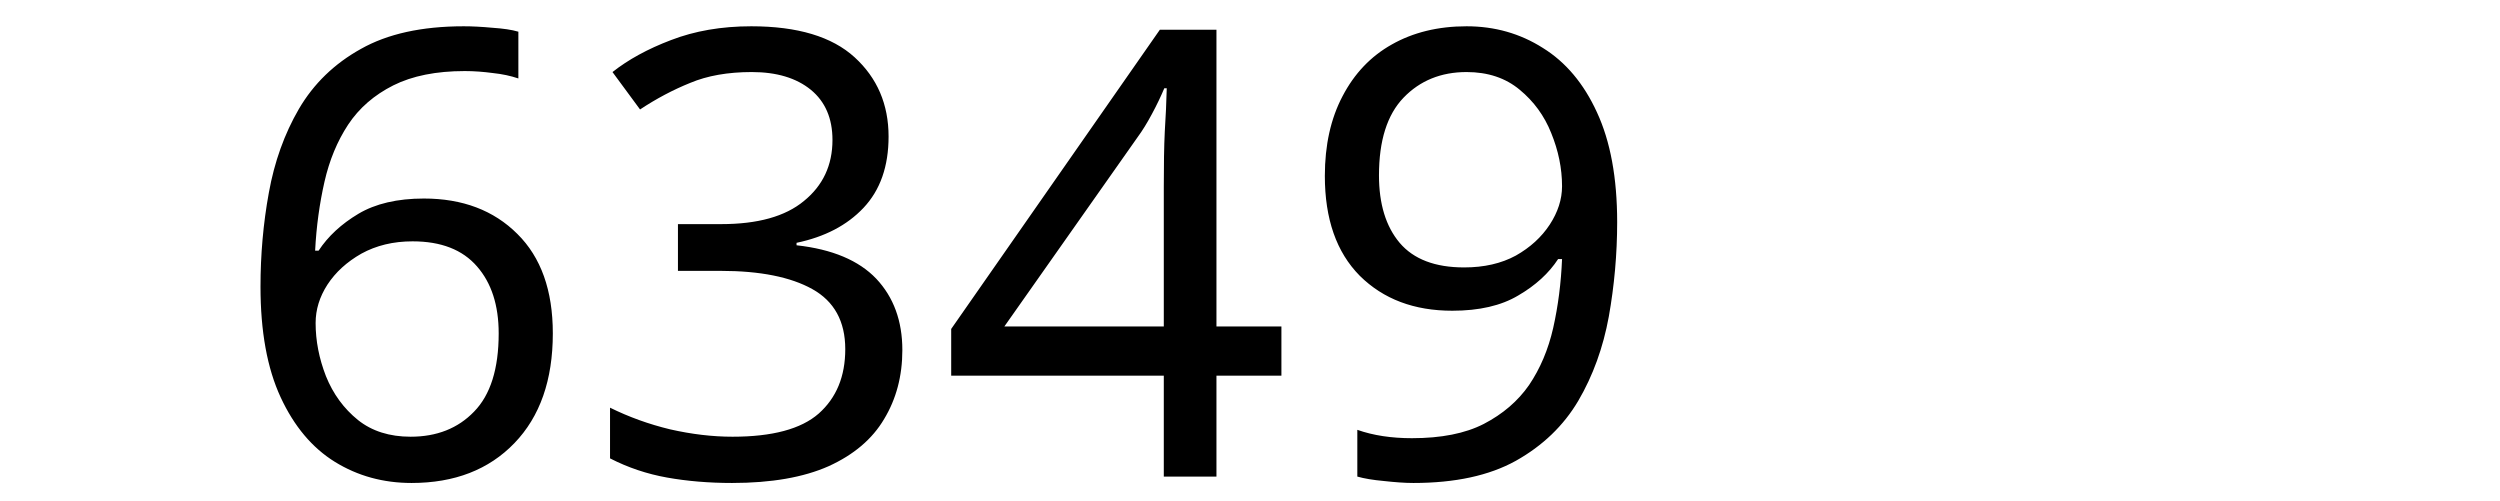
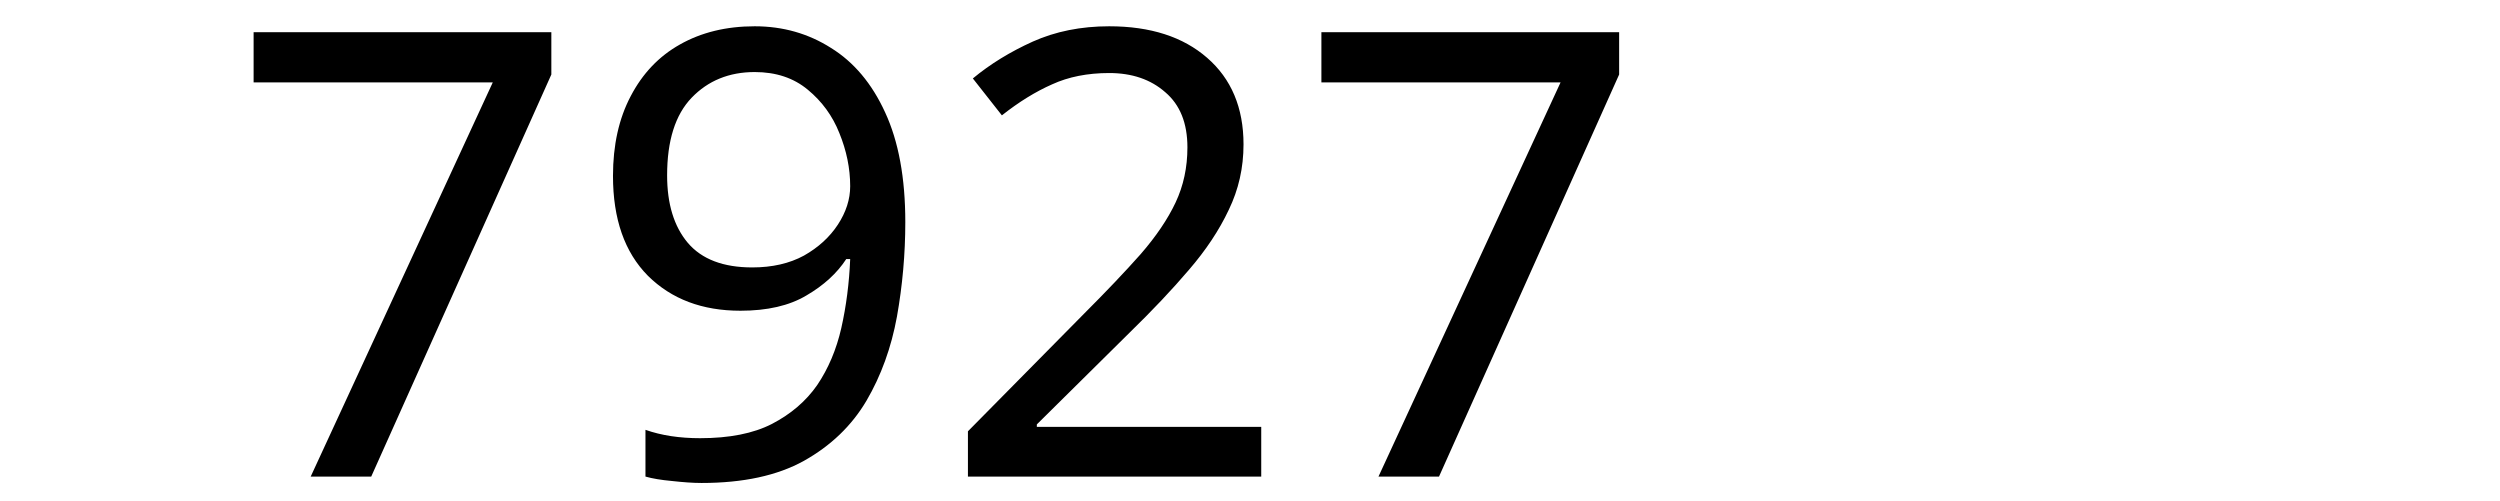
<svg xmlns="http://www.w3.org/2000/svg" width="300" height="60" viewBox="0 0 79.375 15.875" version="1.1" id="svg8">
  <defs id="defs2" />
  <g id="layer1" transform="translate(-83.05731,-130.9702)">
    <text xml:space="preserve" style="font-style:normal;font-weight:normal;font-size:10.583px;line-height:1.25;font-family:sans-serif;letter-spacing:0px;word-spacing:0px;fill:#000000;fill-opacity:1;stroke:none;stroke-width:0.265" x="90.233" y="146.099" id="text12">
-       <tspan id="tspan10" x="90.233" y="146.099" style="font-size:19.756px;stroke-width:0.265">6349</tspan>
+       <tspan id="tspan10" x="90.233" y="146.099" style="font-size:19.756px;stroke-width:0.265">7927</tspan>
    </text>
  </g>
</svg>
